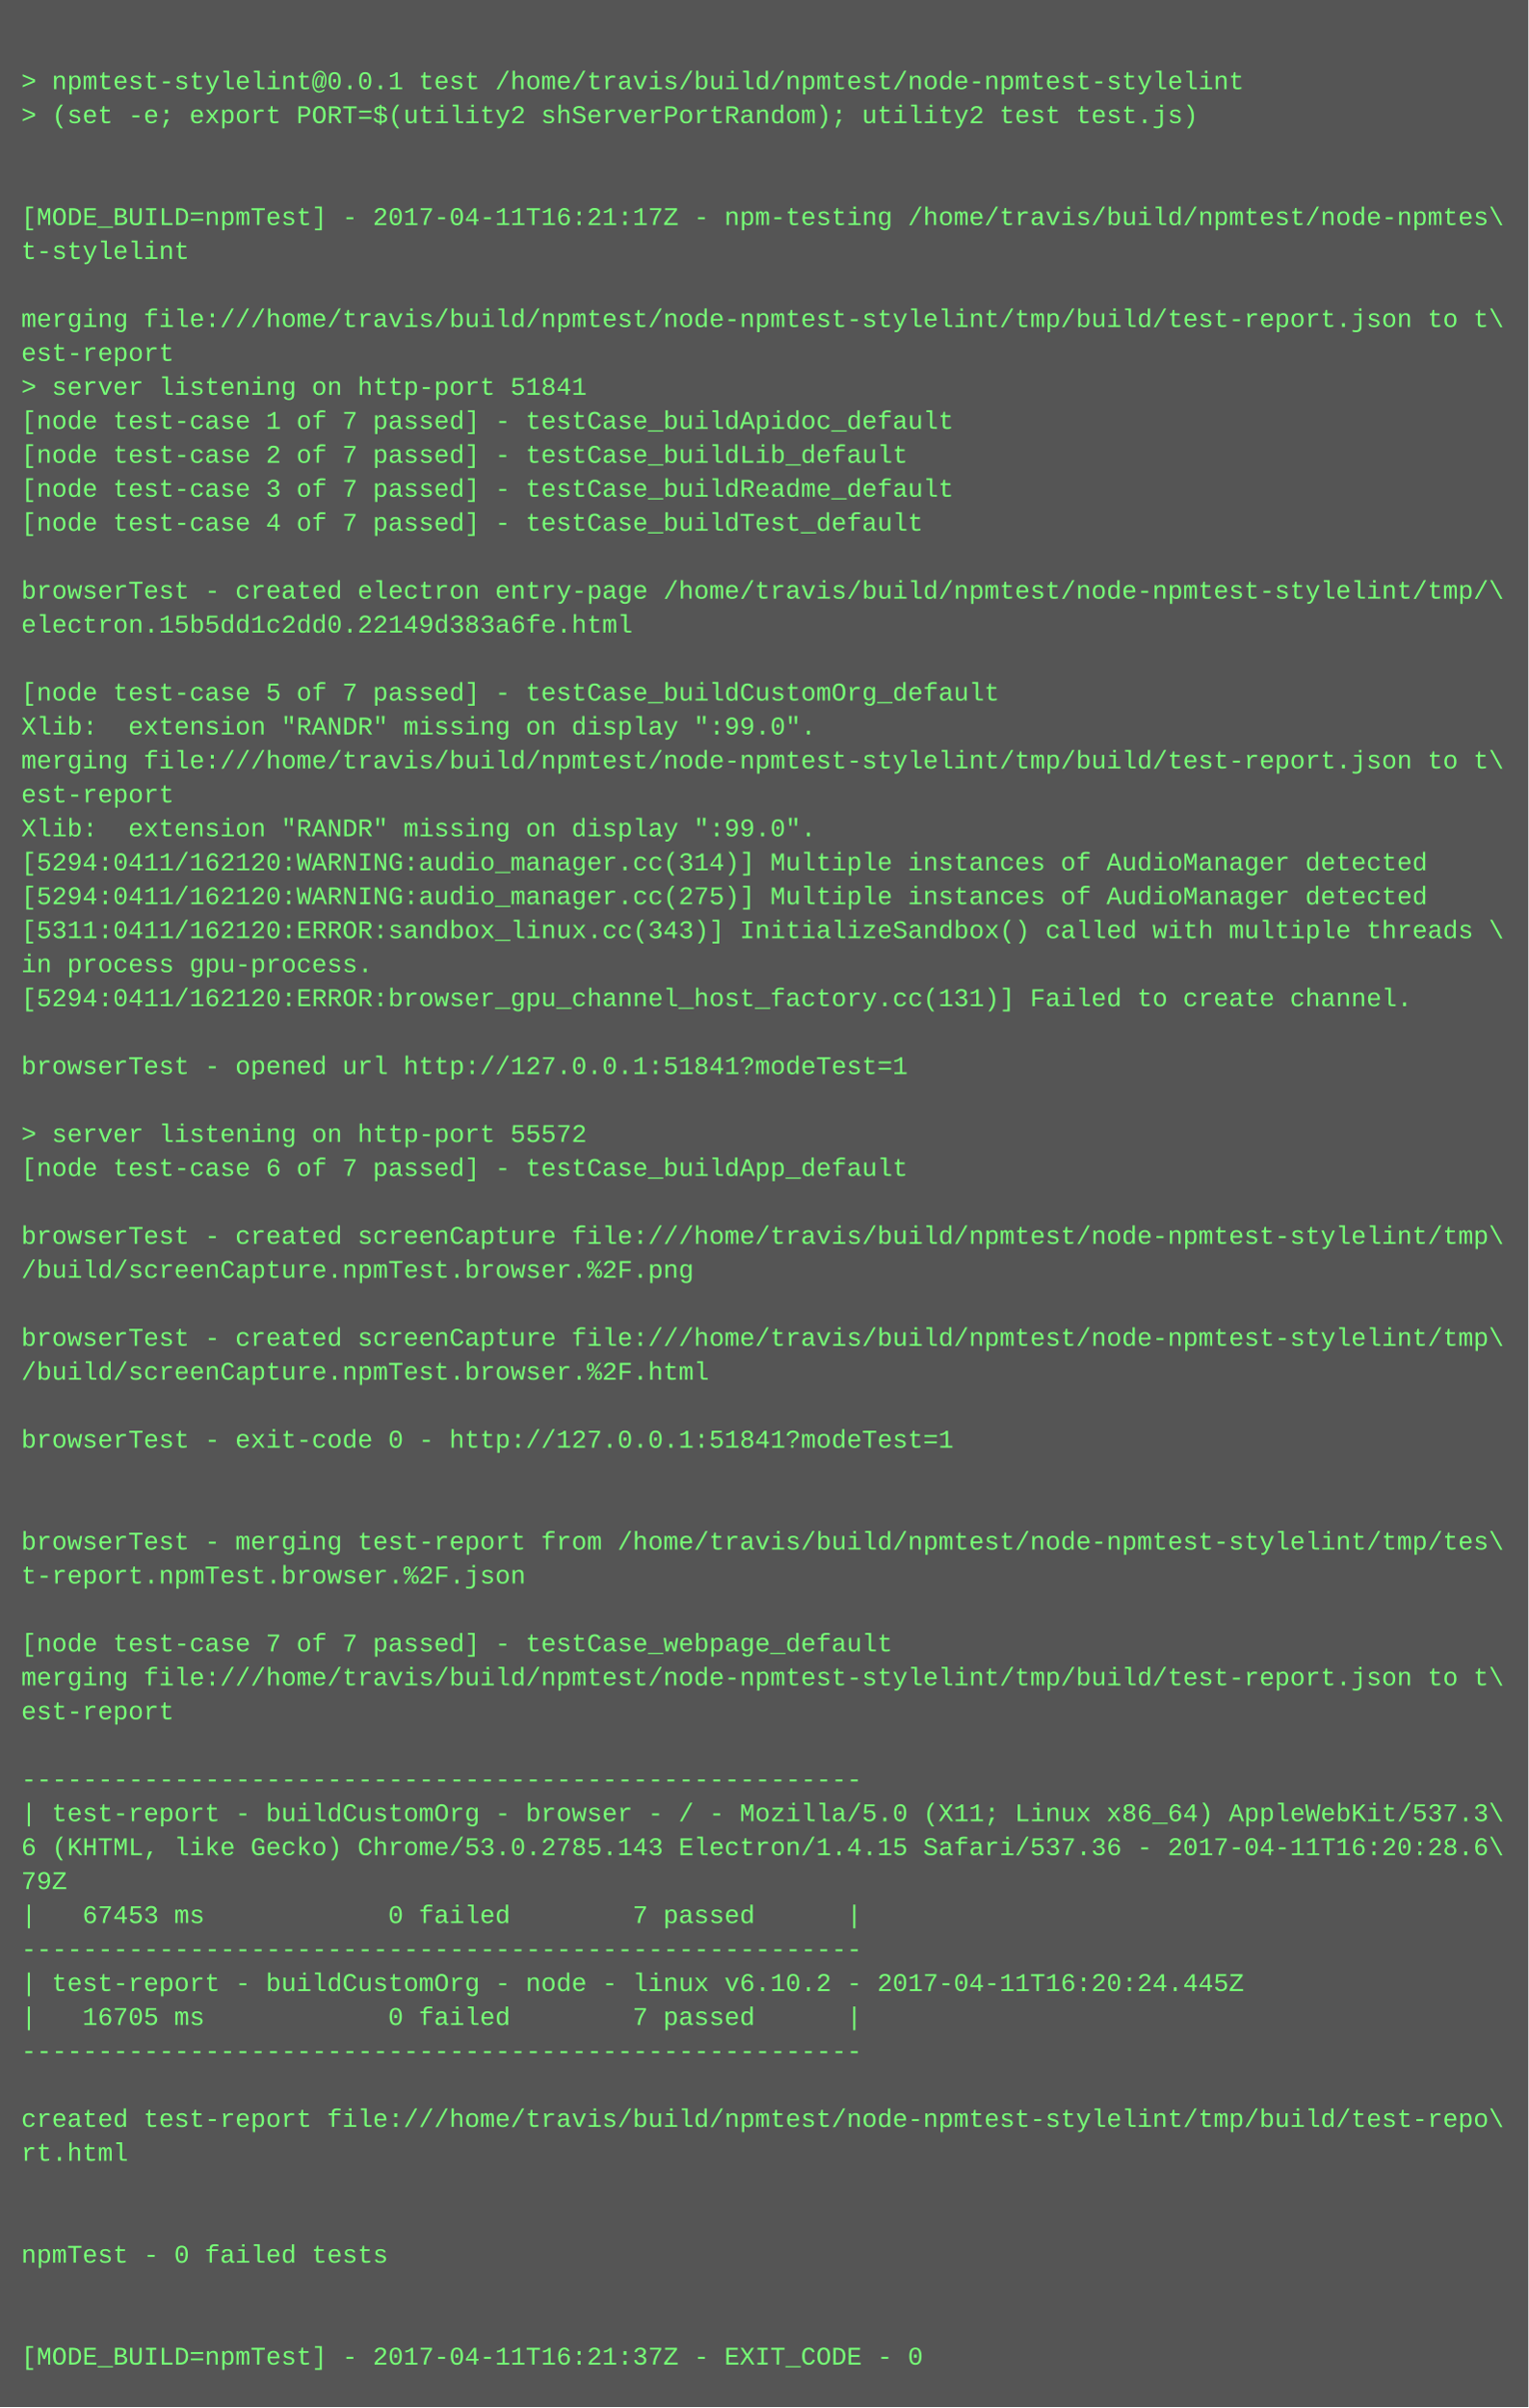
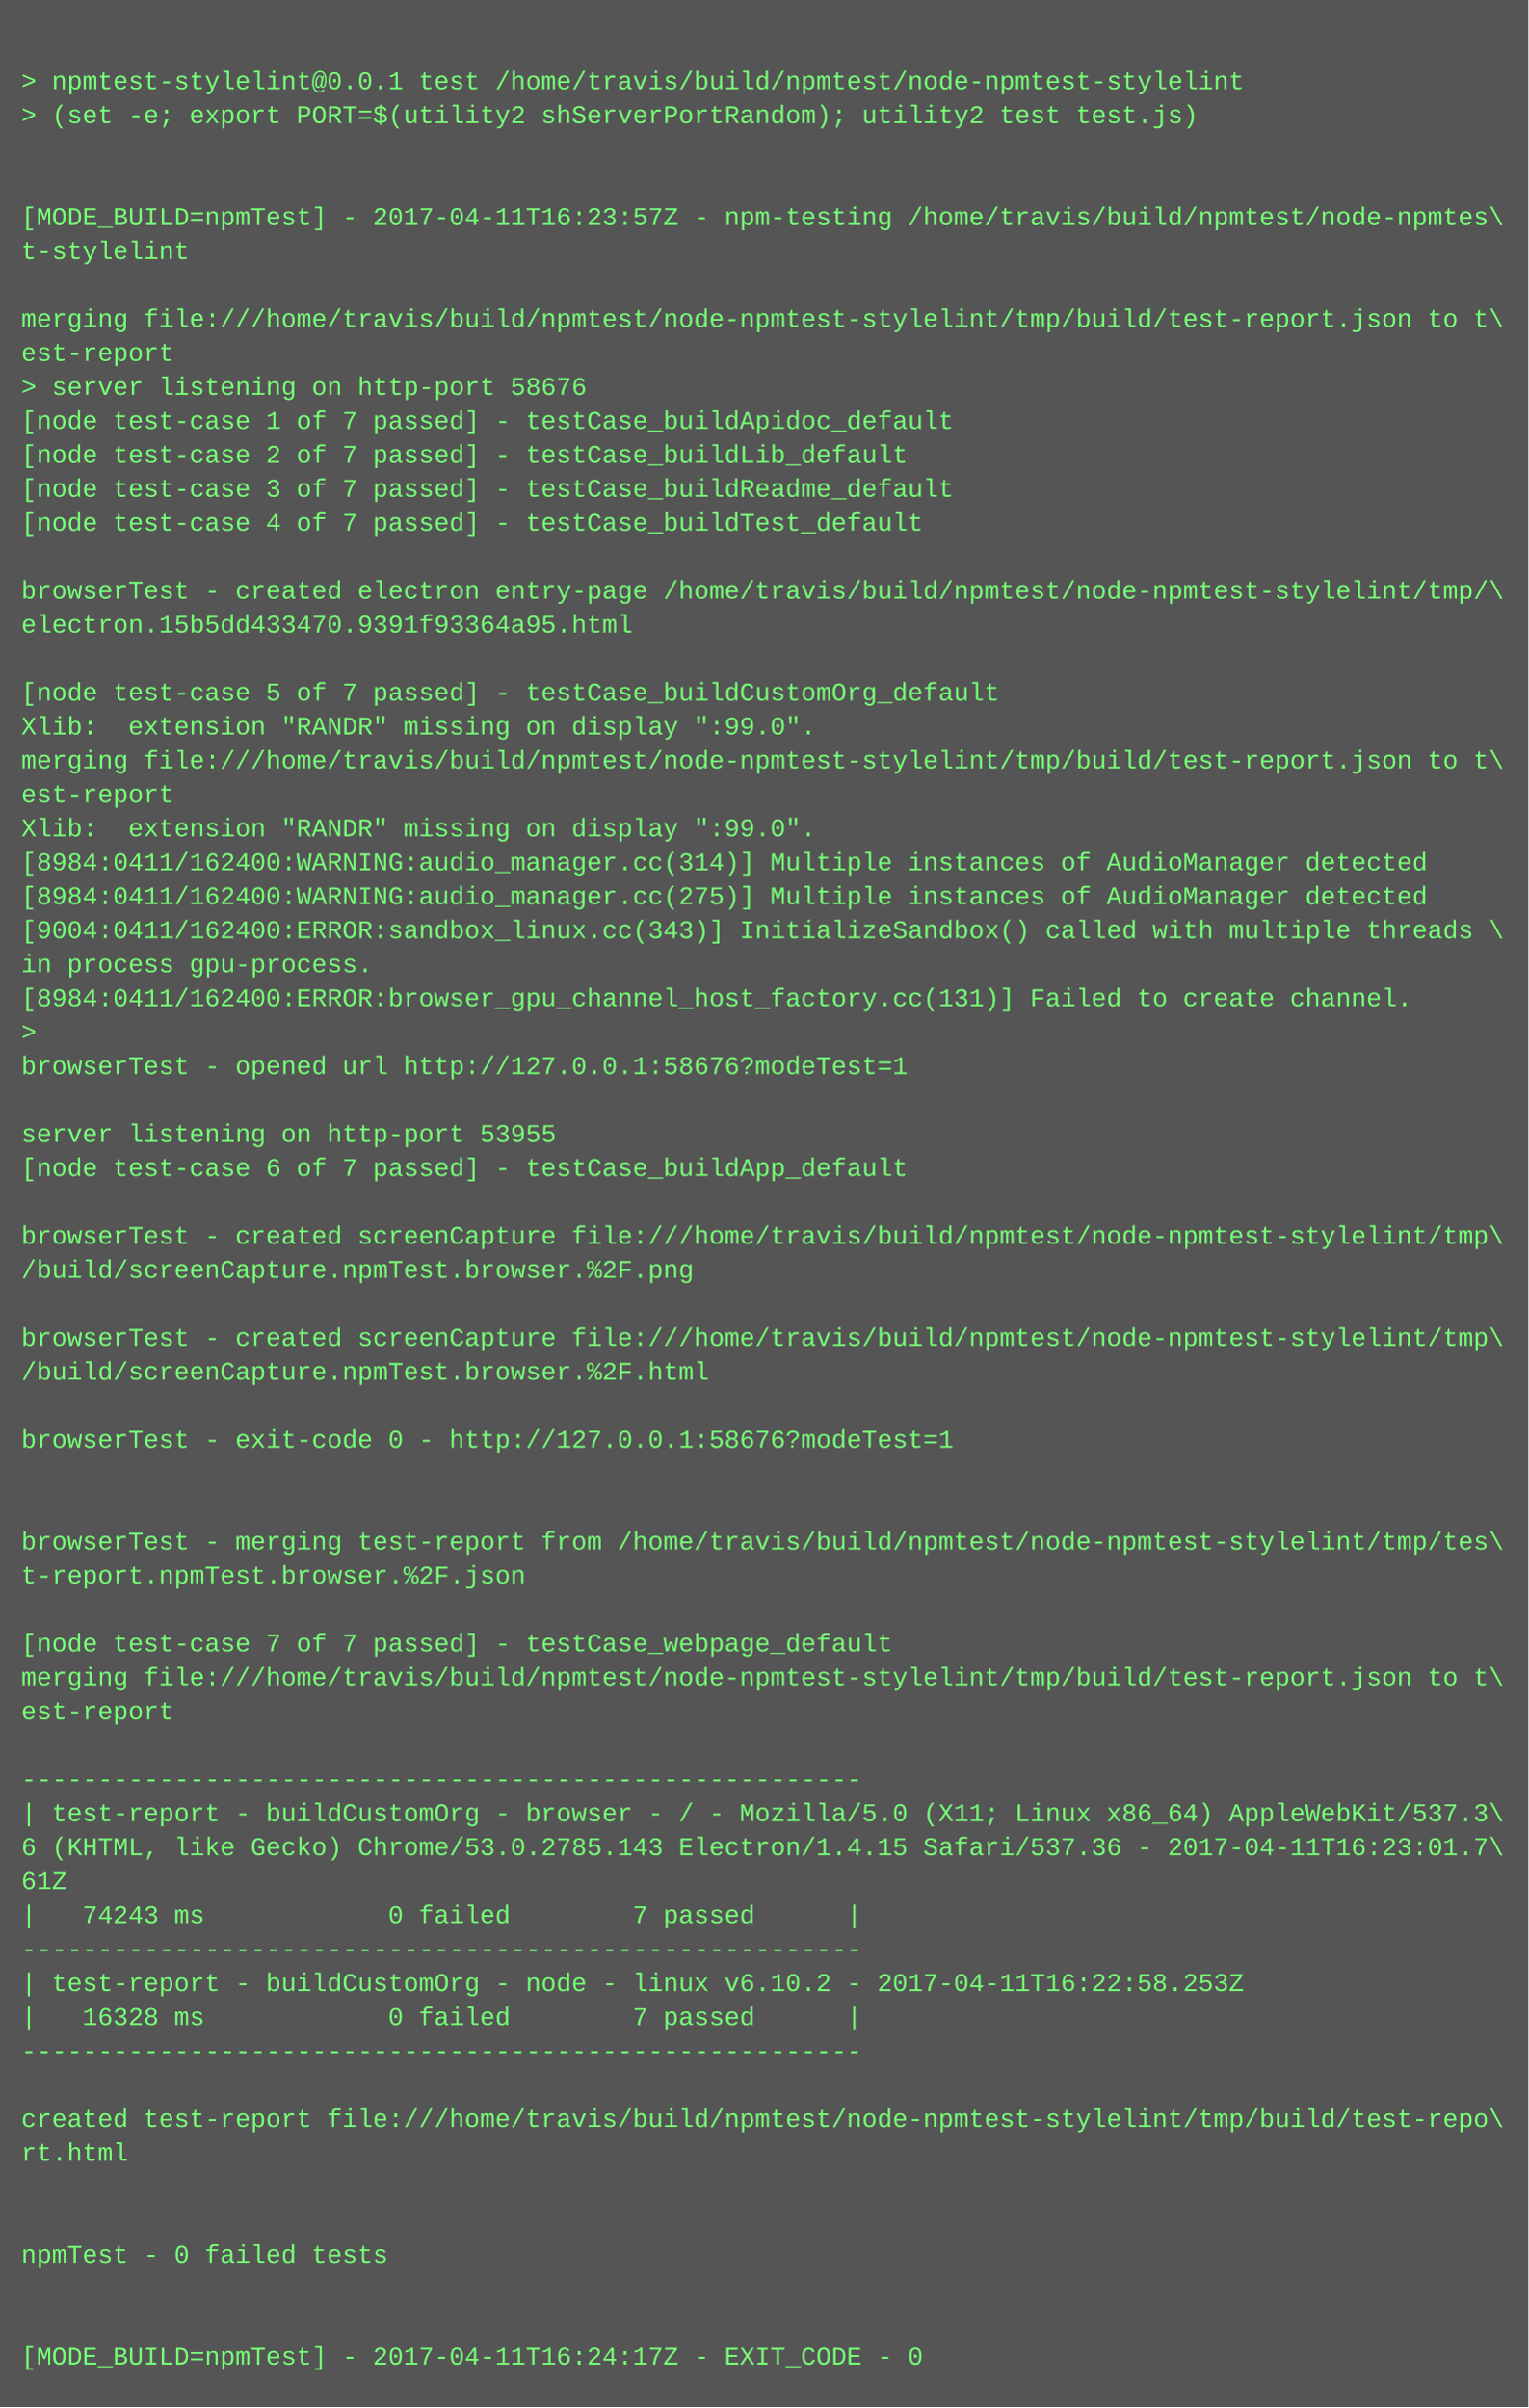
<svg xmlns="http://www.w3.org/2000/svg" height="1134" width="720">
  <rect height="1134" fill="#555" width="720" />
  <text fill="#7f7" font-family="Courier New" font-size="12" xml:space="preserve">
    <tspan x="10" y="26" />
    <tspan x="10" y="42">&gt; npmtest-stylelint@0.0.1 test /home/travis/build/npmtest/node-npmtest-stylelint</tspan>
    <tspan x="10" y="58">&gt; (set -e; export PORT=$(utility2 shServerPortRandom); utility2 test test.js)</tspan>
    <tspan x="10" y="74" />
    <tspan x="10" y="90" />
-     <tspan x="10" y="106">[MODE_BUILD=npmTest] - 2017-04-11T16:21:17Z - npm-testing /home/travis/build/npmtest/node-npmtes\</tspan>
+     <tspan x="10" y="106">[MODE_BUILD=npmTest] - 2017-04-11T16:23:57Z - npm-testing /home/travis/build/npmtest/node-npmtes\</tspan>
    <tspan x="10" y="122">t-stylelint</tspan>
    <tspan x="10" y="138" />
    <tspan x="10" y="154">merging file:///home/travis/build/npmtest/node-npmtest-stylelint/tmp/build/test-report.json to t\</tspan>
    <tspan x="10" y="170">est-report</tspan>
-     <tspan x="10" y="186">&gt; server listening on http-port 51841</tspan>
+     <tspan x="10" y="186">&gt; server listening on http-port 58676</tspan>
    <tspan x="10" y="202">[node test-case 1 of 7 passed] - testCase_buildApidoc_default</tspan>
    <tspan x="10" y="218">[node test-case 2 of 7 passed] - testCase_buildLib_default</tspan>
    <tspan x="10" y="234">[node test-case 3 of 7 passed] - testCase_buildReadme_default</tspan>
    <tspan x="10" y="250">[node test-case 4 of 7 passed] - testCase_buildTest_default</tspan>
    <tspan x="10" y="266" />
    <tspan x="10" y="282">browserTest - created electron entry-page /home/travis/build/npmtest/node-npmtest-stylelint/tmp/\</tspan>
-     <tspan x="10" y="298">electron.15b5dd1c2dd0.22149d383a6fe.html</tspan>
+     <tspan x="10" y="298">electron.15b5dd433470.9391f93364a95.html</tspan>
    <tspan x="10" y="314" />
    <tspan x="10" y="330">[node test-case 5 of 7 passed] - testCase_buildCustomOrg_default</tspan>
    <tspan x="10" y="346">Xlib:  extension "RANDR" missing on display ":99.0".</tspan>
    <tspan x="10" y="362">merging file:///home/travis/build/npmtest/node-npmtest-stylelint/tmp/build/test-report.json to t\</tspan>
    <tspan x="10" y="378">est-report</tspan>
    <tspan x="10" y="394">Xlib:  extension "RANDR" missing on display ":99.0".</tspan>
-     <tspan x="10" y="410">[5294:0411/162120:WARNING:audio_manager.cc(314)] Multiple instances of AudioManager detected</tspan>
-     <tspan x="10" y="426">[5294:0411/162120:WARNING:audio_manager.cc(275)] Multiple instances of AudioManager detected</tspan>
-     <tspan x="10" y="442">[5311:0411/162120:ERROR:sandbox_linux.cc(343)] InitializeSandbox() called with multiple threads \</tspan>
+     <tspan x="10" y="410">[8984:0411/162400:WARNING:audio_manager.cc(314)] Multiple instances of AudioManager detected</tspan>
+     <tspan x="10" y="426">[8984:0411/162400:WARNING:audio_manager.cc(275)] Multiple instances of AudioManager detected</tspan>
+     <tspan x="10" y="442">[9004:0411/162400:ERROR:sandbox_linux.cc(343)] InitializeSandbox() called with multiple threads \</tspan>
    <tspan x="10" y="458">in process gpu-process. </tspan>
-     <tspan x="10" y="474">[5294:0411/162120:ERROR:browser_gpu_channel_host_factory.cc(131)] Failed to create channel.</tspan>
-     <tspan x="10" y="490" />
-     <tspan x="10" y="506">browserTest - opened url http://127.0.0.1:51841?modeTest=1</tspan>
+     <tspan x="10" y="474">[8984:0411/162400:ERROR:browser_gpu_channel_host_factory.cc(131)] Failed to create channel.</tspan>
+     <tspan x="10" y="490">&gt; </tspan>
+     <tspan x="10" y="506">browserTest - opened url http://127.0.0.1:58676?modeTest=1</tspan>
    <tspan x="10" y="522" />
-     <tspan x="10" y="538">&gt; server listening on http-port 55572</tspan>
+     <tspan x="10" y="538">server listening on http-port 53955</tspan>
    <tspan x="10" y="554">[node test-case 6 of 7 passed] - testCase_buildApp_default</tspan>
    <tspan x="10" y="570" />
    <tspan x="10" y="586">browserTest - created screenCapture file:///home/travis/build/npmtest/node-npmtest-stylelint/tmp\</tspan>
    <tspan x="10" y="602">/build/screenCapture.npmTest.browser.%2F.png</tspan>
    <tspan x="10" y="618" />
    <tspan x="10" y="634">browserTest - created screenCapture file:///home/travis/build/npmtest/node-npmtest-stylelint/tmp\</tspan>
    <tspan x="10" y="650">/build/screenCapture.npmTest.browser.%2F.html</tspan>
    <tspan x="10" y="666" />
-     <tspan x="10" y="682">browserTest - exit-code 0 - http://127.0.0.1:51841?modeTest=1</tspan>
+     <tspan x="10" y="682">browserTest - exit-code 0 - http://127.0.0.1:58676?modeTest=1</tspan>
    <tspan x="10" y="698" />
    <tspan x="10" y="714" />
    <tspan x="10" y="730">browserTest - merging test-report from /home/travis/build/npmtest/node-npmtest-stylelint/tmp/tes\</tspan>
    <tspan x="10" y="746">t-report.npmTest.browser.%2F.json</tspan>
    <tspan x="10" y="762" />
    <tspan x="10" y="778">[node test-case 7 of 7 passed] - testCase_webpage_default</tspan>
    <tspan x="10" y="794">merging file:///home/travis/build/npmtest/node-npmtest-stylelint/tmp/build/test-report.json to t\</tspan>
    <tspan x="10" y="810">est-report</tspan>
    <tspan x="10" y="826" />
    <tspan x="10" y="842">-------------------------------------------------------</tspan>
    <tspan x="10" y="858">| test-report - buildCustomOrg - browser - / - Mozilla/5.0 (X11; Linux x86_64) AppleWebKit/537.3\</tspan>
-     <tspan x="10" y="874">6 (KHTML, like Gecko) Chrome/53.0.2785.143 Electron/1.4.15 Safari/537.36 - 2017-04-11T16:20:28.6\</tspan>
-     <tspan x="10" y="890">79Z</tspan>
-     <tspan x="10" y="906">|   67453 ms            0 failed        7 passed      |</tspan>
+     <tspan x="10" y="874">6 (KHTML, like Gecko) Chrome/53.0.2785.143 Electron/1.4.15 Safari/537.36 - 2017-04-11T16:23:01.7\</tspan>
+     <tspan x="10" y="890">61Z</tspan>
+     <tspan x="10" y="906">|   74243 ms            0 failed        7 passed      |</tspan>
    <tspan x="10" y="922">-------------------------------------------------------</tspan>
-     <tspan x="10" y="938">| test-report - buildCustomOrg - node - linux v6.10.2 - 2017-04-11T16:20:24.445Z</tspan>
-     <tspan x="10" y="954">|   16705 ms            0 failed        7 passed      |</tspan>
+     <tspan x="10" y="938">| test-report - buildCustomOrg - node - linux v6.10.2 - 2017-04-11T16:22:58.253Z</tspan>
+     <tspan x="10" y="954">|   16328 ms            0 failed        7 passed      |</tspan>
    <tspan x="10" y="970">-------------------------------------------------------</tspan>
    <tspan x="10" y="986" />
    <tspan x="10" y="1002">created test-report file:///home/travis/build/npmtest/node-npmtest-stylelint/tmp/build/test-repo\</tspan>
    <tspan x="10" y="1018">rt.html</tspan>
    <tspan x="10" y="1034" />
    <tspan x="10" y="1050" />
    <tspan x="10" y="1066">npmTest - 0 failed tests</tspan>
    <tspan x="10" y="1082" />
    <tspan x="10" y="1098" />
-     <tspan x="10" y="1114">[MODE_BUILD=npmTest] - 2017-04-11T16:21:37Z - EXIT_CODE - 0</tspan>
+     <tspan x="10" y="1114">[MODE_BUILD=npmTest] - 2017-04-11T16:24:17Z - EXIT_CODE - 0</tspan>
  </text>
</svg>
